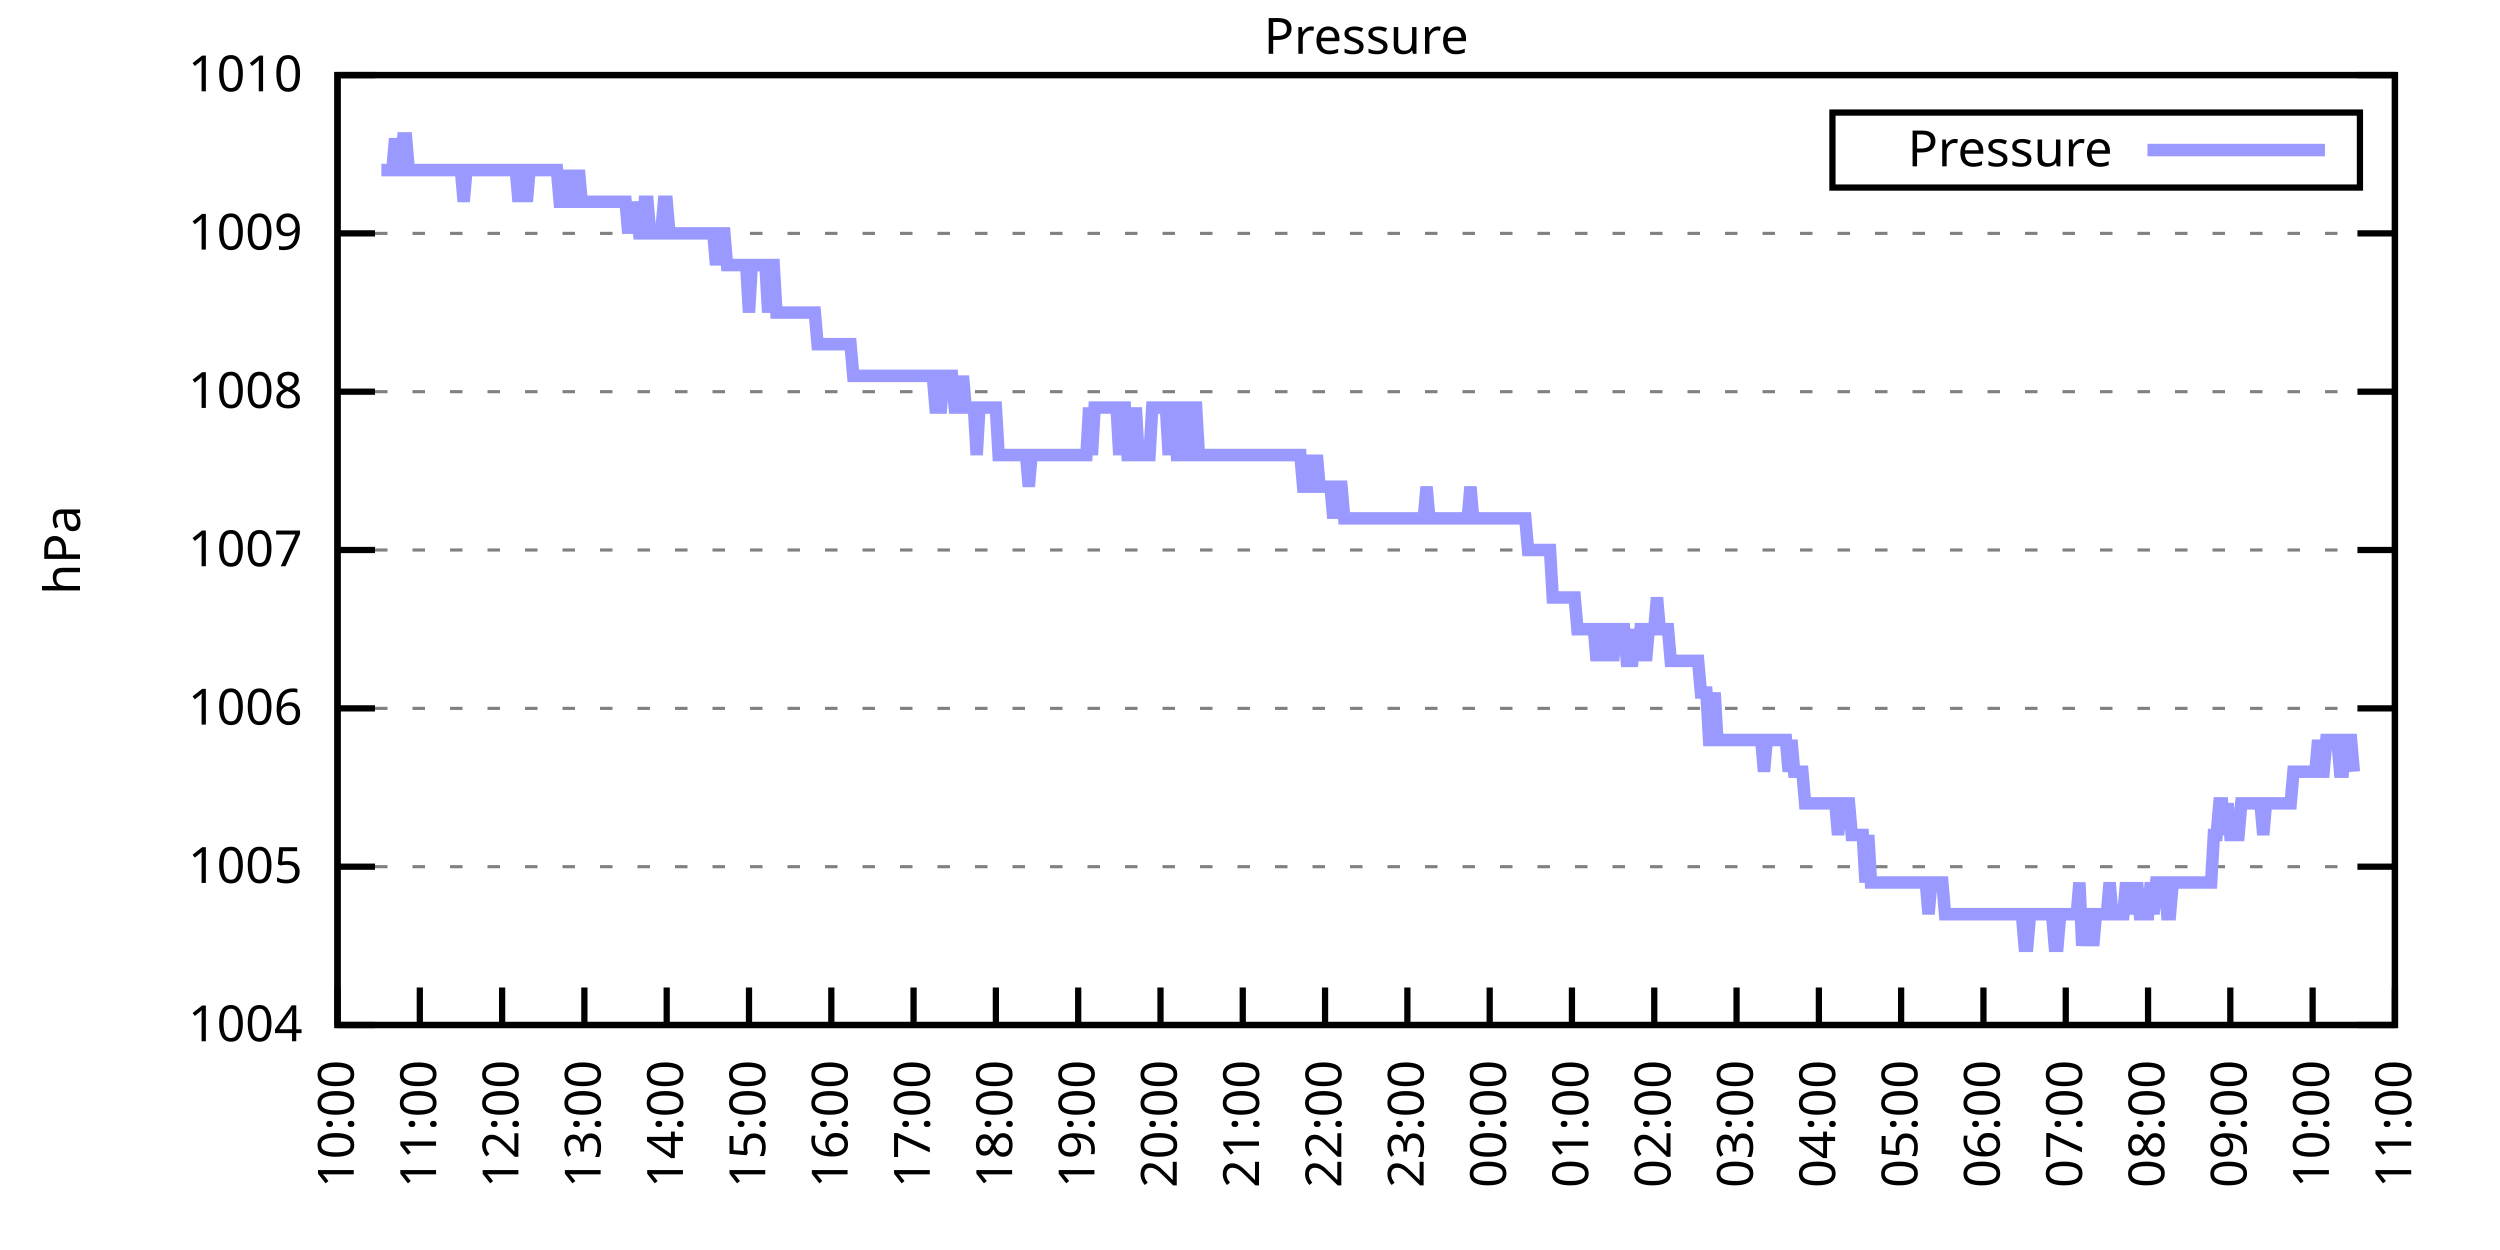
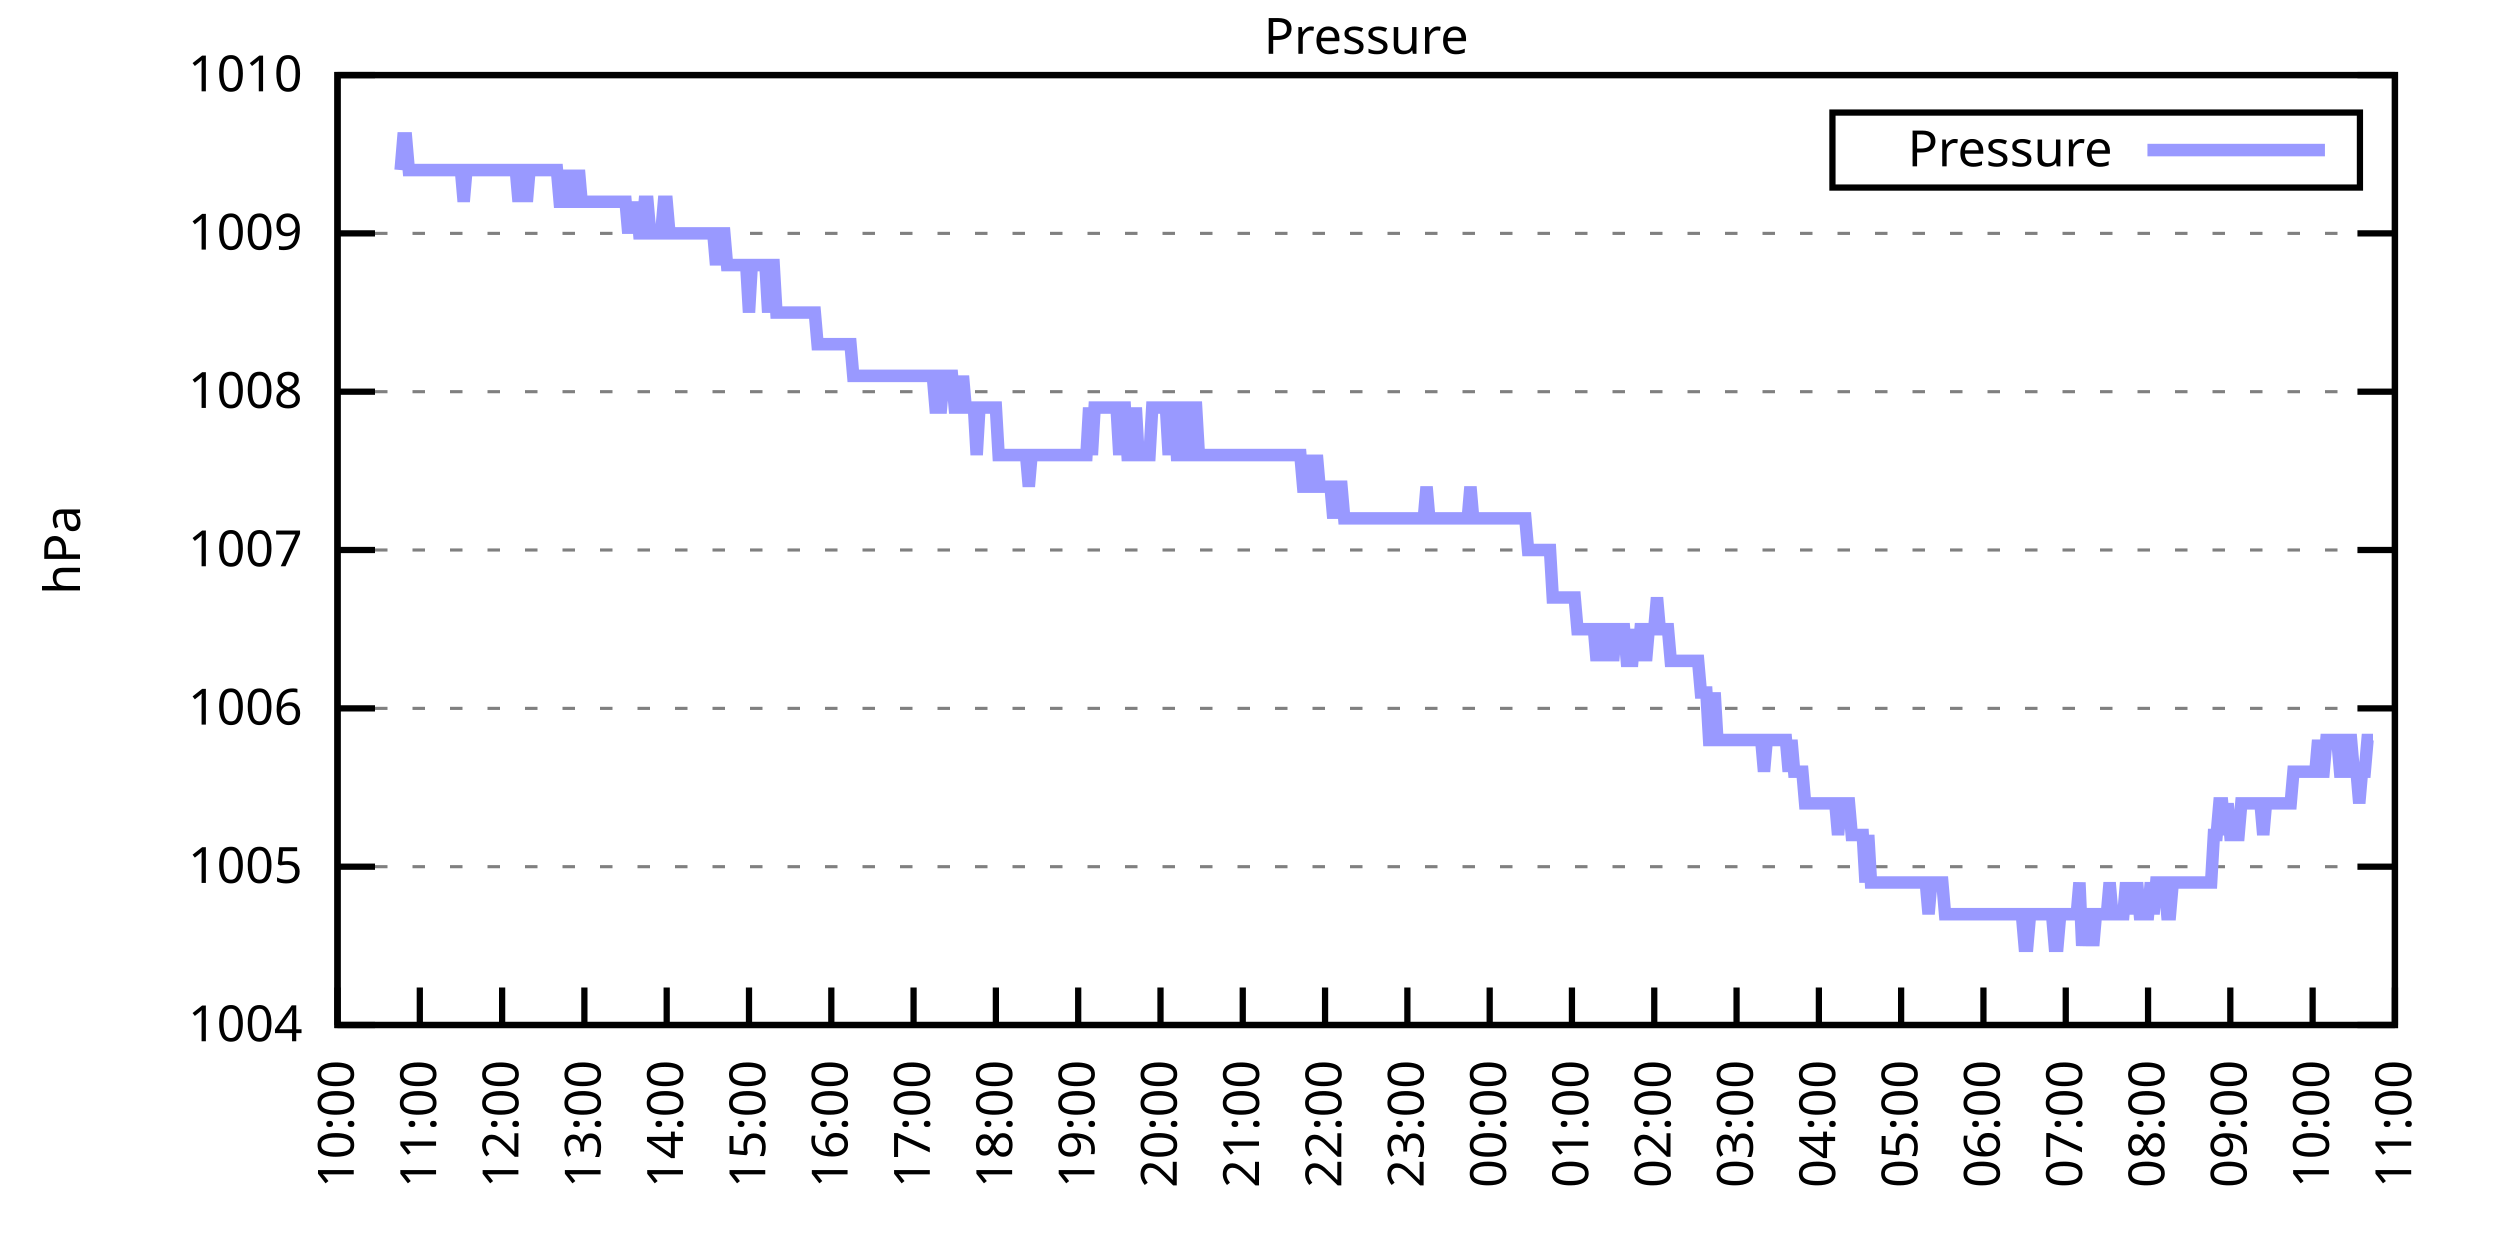
<svg xmlns="http://www.w3.org/2000/svg" xmlns:xlink="http://www.w3.org/1999/xlink" width="400" height="200" viewBox="0 0 400 200">
  <g id="gnuplot_canvas">
    <rect x="0" y="0" width="400" height="200" fill="none" />
    <defs>
      <circle id="gpDot" r="0.5" stroke-width="0.5" stroke="currentColor" />
      <path id="gpPt0" stroke-width="0.333" stroke="currentColor" d="M-1,0 h2 M0,-1 v2" />
      <path id="gpPt1" stroke-width="0.333" stroke="currentColor" d="M-1,-1 L1,1 M1,-1 L-1,1" />
      <path id="gpPt2" stroke-width="0.333" stroke="currentColor" d="M-1,0 L1,0 M0,-1 L0,1 M-1,-1 L1,1 M-1,1 L1,-1" />
      <rect id="gpPt3" stroke-width="0.333" stroke="currentColor" x="-1" y="-1" width="2" height="2" />
      <rect id="gpPt4" stroke-width="0.333" stroke="currentColor" fill="currentColor" x="-1" y="-1" width="2" height="2" />
      <circle id="gpPt5" stroke-width="0.333" stroke="currentColor" cx="0" cy="0" r="1" />
      <use xlink:href="#gpPt5" id="gpPt6" fill="currentColor" stroke="none" />
      <path id="gpPt7" stroke-width="0.333" stroke="currentColor" d="M0,-1.33 L-1.33,0.67 L1.33,0.67 z" />
      <use xlink:href="#gpPt7" id="gpPt8" fill="currentColor" stroke="none" />
      <use xlink:href="#gpPt7" id="gpPt9" stroke="currentColor" transform="rotate(180)" />
      <use xlink:href="#gpPt9" id="gpPt10" fill="currentColor" stroke="none" />
      <use xlink:href="#gpPt3" id="gpPt11" stroke="currentColor" transform="rotate(45)" />
      <use xlink:href="#gpPt11" id="gpPt12" fill="currentColor" stroke="none" />
      <path id="gpPt13" stroke-width="0.333" stroke="currentColor" d="M0,1.330 L1.265,0.411 L0.782,-1.067 L-0.782,-1.076 L-1.265,0.411 z" />
      <use xlink:href="#gpPt13" id="gpPt14" fill="currentColor" stroke="none" />
      <filter id="textbox" filterUnits="objectBoundingBox" x="0" y="0" height="1" width="1">
        <feFlood flood-color="white" flood-opacity="1" result="bgnd" />
        <feComposite in="SourceGraphic" in2="bgnd" operator="atop" />
      </filter>
      <filter id="greybox" filterUnits="objectBoundingBox" x="0" y="0" height="1" width="1">
        <feFlood flood-color="lightgrey" flood-opacity="1" result="grey" />
        <feComposite in="SourceGraphic" in2="grey" operator="atop" />
      </filter>
    </defs>
    <g fill="none" color="white" stroke="currentColor" stroke-width="1.00" stroke-linecap="butt" stroke-linejoin="miter">
</g>
    <g fill="none" color="black" stroke="currentColor" stroke-width="1.00" stroke-linecap="butt" stroke-linejoin="miter">
      <g stroke="none" shape-rendering="crispEdges">
        <polygon fill="rgb(255, 255, 255)" points="54.00,164.00 383.18,164.00 383.18,12.02 54.00,12.02 " />
      </g>
    </g>
    <g fill="none" color="black" stroke="currentColor" stroke-width="1.00" stroke-linecap="butt" stroke-linejoin="miter">
</g>
    <g fill="none" color="black" stroke="black" stroke-width="0.50" stroke-linecap="butt" stroke-linejoin="miter">
</g>
    <g fill="none" color="gray" stroke="currentColor" stroke-width="0.50" stroke-linecap="butt" stroke-linejoin="miter">
      <path stroke="gray" stroke-dasharray="2,4" class="gridline" d="M54.00,164.00 L383.19,164.00  " />
    </g>
    <g fill="none" color="gray" stroke="gray" stroke-width="1.00" stroke-linecap="butt" stroke-linejoin="miter">
</g>
    <g fill="none" color="black" stroke="currentColor" stroke-width="1.00" stroke-linecap="butt" stroke-linejoin="miter">
      <path stroke="black" d="M54.00,164.00 L60.00,164.00 M383.19,164.00 L377.19,164.00  " />
      <g transform="translate(48.40,166.60)" stroke="none" fill="black" font-family="Sans" font-size="8.00" text-anchor="end">
        <text>
          <tspan font-family="Sans"> 1004</tspan>
        </text>
      </g>
    </g>
    <g fill="none" color="black" stroke="currentColor" stroke-width="1.00" stroke-linecap="butt" stroke-linejoin="miter">
</g>
    <g fill="none" color="black" stroke="black" stroke-width="0.50" stroke-linecap="butt" stroke-linejoin="miter">
</g>
    <g fill="none" color="gray" stroke="currentColor" stroke-width="0.50" stroke-linecap="butt" stroke-linejoin="miter">
      <path stroke="gray" stroke-dasharray="2,4" class="gridline" d="M54.00,138.67 L383.19,138.67  " />
    </g>
    <g fill="none" color="gray" stroke="gray" stroke-width="1.00" stroke-linecap="butt" stroke-linejoin="miter">
</g>
    <g fill="none" color="black" stroke="currentColor" stroke-width="1.00" stroke-linecap="butt" stroke-linejoin="miter">
      <path stroke="black" d="M54.00,138.67 L60.00,138.67 M383.19,138.67 L377.19,138.67  " />
      <g transform="translate(48.40,141.27)" stroke="none" fill="black" font-family="Sans" font-size="8.00" text-anchor="end">
        <text>
          <tspan font-family="Sans"> 1005</tspan>
        </text>
      </g>
    </g>
    <g fill="none" color="black" stroke="currentColor" stroke-width="1.00" stroke-linecap="butt" stroke-linejoin="miter">
</g>
    <g fill="none" color="black" stroke="black" stroke-width="0.50" stroke-linecap="butt" stroke-linejoin="miter">
</g>
    <g fill="none" color="gray" stroke="currentColor" stroke-width="0.50" stroke-linecap="butt" stroke-linejoin="miter">
      <path stroke="gray" stroke-dasharray="2,4" class="gridline" d="M54.00,113.34 L383.19,113.34  " />
    </g>
    <g fill="none" color="gray" stroke="gray" stroke-width="1.00" stroke-linecap="butt" stroke-linejoin="miter">
</g>
    <g fill="none" color="black" stroke="currentColor" stroke-width="1.00" stroke-linecap="butt" stroke-linejoin="miter">
      <path stroke="black" d="M54.00,113.34 L60.00,113.34 M383.19,113.34 L377.19,113.34  " />
      <g transform="translate(48.40,115.94)" stroke="none" fill="black" font-family="Sans" font-size="8.00" text-anchor="end">
        <text>
          <tspan font-family="Sans"> 1006</tspan>
        </text>
      </g>
    </g>
    <g fill="none" color="black" stroke="currentColor" stroke-width="1.00" stroke-linecap="butt" stroke-linejoin="miter">
</g>
    <g fill="none" color="black" stroke="black" stroke-width="0.50" stroke-linecap="butt" stroke-linejoin="miter">
</g>
    <g fill="none" color="gray" stroke="currentColor" stroke-width="0.50" stroke-linecap="butt" stroke-linejoin="miter">
      <path stroke="gray" stroke-dasharray="2,4" class="gridline" d="M54.00,88.00 L383.19,88.00  " />
    </g>
    <g fill="none" color="gray" stroke="gray" stroke-width="1.00" stroke-linecap="butt" stroke-linejoin="miter">
</g>
    <g fill="none" color="black" stroke="currentColor" stroke-width="1.00" stroke-linecap="butt" stroke-linejoin="miter">
      <path stroke="black" d="M54.00,88.00 L60.00,88.00 M383.19,88.00 L377.19,88.00  " />
      <g transform="translate(48.40,90.60)" stroke="none" fill="black" font-family="Sans" font-size="8.00" text-anchor="end">
        <text>
          <tspan font-family="Sans"> 1007</tspan>
        </text>
      </g>
    </g>
    <g fill="none" color="black" stroke="currentColor" stroke-width="1.00" stroke-linecap="butt" stroke-linejoin="miter">
</g>
    <g fill="none" color="black" stroke="black" stroke-width="0.50" stroke-linecap="butt" stroke-linejoin="miter">
</g>
    <g fill="none" color="gray" stroke="currentColor" stroke-width="0.50" stroke-linecap="butt" stroke-linejoin="miter">
      <path stroke="gray" stroke-dasharray="2,4" class="gridline" d="M54.00,62.67 L383.19,62.67  " />
    </g>
    <g fill="none" color="gray" stroke="gray" stroke-width="1.00" stroke-linecap="butt" stroke-linejoin="miter">
</g>
    <g fill="none" color="black" stroke="currentColor" stroke-width="1.00" stroke-linecap="butt" stroke-linejoin="miter">
      <path stroke="black" d="M54.00,62.67 L60.00,62.67 M383.19,62.67 L377.19,62.67  " />
      <g transform="translate(48.40,65.27)" stroke="none" fill="black" font-family="Sans" font-size="8.00" text-anchor="end">
        <text>
          <tspan font-family="Sans"> 1008</tspan>
        </text>
      </g>
    </g>
    <g fill="none" color="black" stroke="currentColor" stroke-width="1.00" stroke-linecap="butt" stroke-linejoin="miter">
</g>
    <g fill="none" color="black" stroke="black" stroke-width="0.50" stroke-linecap="butt" stroke-linejoin="miter">
</g>
    <g fill="none" color="gray" stroke="currentColor" stroke-width="0.50" stroke-linecap="butt" stroke-linejoin="miter">
      <path stroke="gray" stroke-dasharray="2,4" class="gridline" d="M54.00,37.34 L383.19,37.34  " />
    </g>
    <g fill="none" color="gray" stroke="gray" stroke-width="1.00" stroke-linecap="butt" stroke-linejoin="miter">
</g>
    <g fill="none" color="black" stroke="currentColor" stroke-width="1.00" stroke-linecap="butt" stroke-linejoin="miter">
      <path stroke="black" d="M54.00,37.34 L60.00,37.34 M383.19,37.34 L377.19,37.34  " />
      <g transform="translate(48.40,39.94)" stroke="none" fill="black" font-family="Sans" font-size="8.00" text-anchor="end">
        <text>
          <tspan font-family="Sans"> 1009</tspan>
        </text>
      </g>
    </g>
    <g fill="none" color="black" stroke="currentColor" stroke-width="1.00" stroke-linecap="butt" stroke-linejoin="miter">
</g>
    <g fill="none" color="black" stroke="black" stroke-width="0.50" stroke-linecap="butt" stroke-linejoin="miter">
</g>
    <g fill="none" color="gray" stroke="currentColor" stroke-width="0.50" stroke-linecap="butt" stroke-linejoin="miter">
      <path stroke="gray" stroke-dasharray="2,4" class="gridline" d="M54.00,12.01 L383.19,12.01  " />
    </g>
    <g fill="none" color="gray" stroke="gray" stroke-width="1.00" stroke-linecap="butt" stroke-linejoin="miter">
</g>
    <g fill="none" color="black" stroke="currentColor" stroke-width="1.00" stroke-linecap="butt" stroke-linejoin="miter">
      <path stroke="black" d="M54.00,12.01 L60.00,12.01 M383.19,12.01 L377.19,12.01  " />
      <g transform="translate(48.40,14.61)" stroke="none" fill="black" font-family="Sans" font-size="8.00" text-anchor="end">
        <text>
          <tspan font-family="Sans"> 1010</tspan>
        </text>
      </g>
    </g>
    <g fill="none" color="black" stroke="currentColor" stroke-width="1.00" stroke-linecap="butt" stroke-linejoin="miter">
      <path stroke="black" d="M54.00,164.00 L54.00,158.00  " />
      <g transform="translate(56.60,169.60) rotate(270.00)" stroke="none" fill="black" font-family="Sans" font-size="8.00" text-anchor="end">
        <text>
          <tspan font-family="Sans">10:00</tspan>
        </text>
      </g>
    </g>
    <g fill="none" color="black" stroke="currentColor" stroke-width="1.00" stroke-linecap="butt" stroke-linejoin="miter">
      <path stroke="black" d="M67.17,164.00 L67.17,158.00  " />
      <g transform="translate(69.77,169.60) rotate(270.00)" stroke="none" fill="black" font-family="Sans" font-size="8.00" text-anchor="end">
        <text>
          <tspan font-family="Sans">11:00</tspan>
        </text>
      </g>
    </g>
    <g fill="none" color="black" stroke="currentColor" stroke-width="1.00" stroke-linecap="butt" stroke-linejoin="miter">
      <path stroke="black" d="M80.34,164.00 L80.34,158.00  " />
      <g transform="translate(82.94,169.60) rotate(270.00)" stroke="none" fill="black" font-family="Sans" font-size="8.00" text-anchor="end">
        <text>
          <tspan font-family="Sans">12:00</tspan>
        </text>
      </g>
    </g>
    <g fill="none" color="black" stroke="currentColor" stroke-width="1.00" stroke-linecap="butt" stroke-linejoin="miter">
      <path stroke="black" d="M93.50,164.00 L93.50,158.00  " />
      <g transform="translate(96.10,169.60) rotate(270.00)" stroke="none" fill="black" font-family="Sans" font-size="8.00" text-anchor="end">
        <text>
          <tspan font-family="Sans">13:00</tspan>
        </text>
      </g>
    </g>
    <g fill="none" color="black" stroke="currentColor" stroke-width="1.00" stroke-linecap="butt" stroke-linejoin="miter">
      <path stroke="black" d="M106.67,164.00 L106.67,158.00  " />
      <g transform="translate(109.27,169.60) rotate(270.00)" stroke="none" fill="black" font-family="Sans" font-size="8.00" text-anchor="end">
        <text>
          <tspan font-family="Sans">14:00</tspan>
        </text>
      </g>
    </g>
    <g fill="none" color="black" stroke="currentColor" stroke-width="1.00" stroke-linecap="butt" stroke-linejoin="miter">
      <path stroke="black" d="M119.84,164.00 L119.84,158.00  " />
      <g transform="translate(122.44,169.60) rotate(270.00)" stroke="none" fill="black" font-family="Sans" font-size="8.00" text-anchor="end">
        <text>
          <tspan font-family="Sans">15:00</tspan>
        </text>
      </g>
    </g>
    <g fill="none" color="black" stroke="currentColor" stroke-width="1.00" stroke-linecap="butt" stroke-linejoin="miter">
      <path stroke="black" d="M133.01,164.00 L133.01,158.00  " />
      <g transform="translate(135.61,169.60) rotate(270.00)" stroke="none" fill="black" font-family="Sans" font-size="8.00" text-anchor="end">
        <text>
          <tspan font-family="Sans">16:00</tspan>
        </text>
      </g>
    </g>
    <g fill="none" color="black" stroke="currentColor" stroke-width="1.00" stroke-linecap="butt" stroke-linejoin="miter">
      <path stroke="black" d="M146.17,164.00 L146.17,158.00  " />
      <g transform="translate(148.77,169.60) rotate(270.00)" stroke="none" fill="black" font-family="Sans" font-size="8.00" text-anchor="end">
        <text>
          <tspan font-family="Sans">17:00</tspan>
        </text>
      </g>
    </g>
    <g fill="none" color="black" stroke="currentColor" stroke-width="1.00" stroke-linecap="butt" stroke-linejoin="miter">
      <path stroke="black" d="M159.34,164.00 L159.34,158.00  " />
      <g transform="translate(161.94,169.60) rotate(270.00)" stroke="none" fill="black" font-family="Sans" font-size="8.00" text-anchor="end">
        <text>
          <tspan font-family="Sans">18:00</tspan>
        </text>
      </g>
    </g>
    <g fill="none" color="black" stroke="currentColor" stroke-width="1.00" stroke-linecap="butt" stroke-linejoin="miter">
      <path stroke="black" d="M172.51,164.00 L172.51,158.00  " />
      <g transform="translate(175.11,169.60) rotate(270.00)" stroke="none" fill="black" font-family="Sans" font-size="8.00" text-anchor="end">
        <text>
          <tspan font-family="Sans">19:00</tspan>
        </text>
      </g>
    </g>
    <g fill="none" color="black" stroke="currentColor" stroke-width="1.00" stroke-linecap="butt" stroke-linejoin="miter">
      <path stroke="black" d="M185.68,164.00 L185.68,158.00  " />
      <g transform="translate(188.28,169.60) rotate(270.00)" stroke="none" fill="black" font-family="Sans" font-size="8.00" text-anchor="end">
        <text>
          <tspan font-family="Sans">20:00</tspan>
        </text>
      </g>
    </g>
    <g fill="none" color="black" stroke="currentColor" stroke-width="1.00" stroke-linecap="butt" stroke-linejoin="miter">
      <path stroke="black" d="M198.84,164.00 L198.84,158.00  " />
      <g transform="translate(201.44,169.60) rotate(270.00)" stroke="none" fill="black" font-family="Sans" font-size="8.00" text-anchor="end">
        <text>
          <tspan font-family="Sans">21:00</tspan>
        </text>
      </g>
    </g>
    <g fill="none" color="black" stroke="currentColor" stroke-width="1.00" stroke-linecap="butt" stroke-linejoin="miter">
      <path stroke="black" d="M212.01,164.00 L212.01,158.00  " />
      <g transform="translate(214.61,169.60) rotate(270.00)" stroke="none" fill="black" font-family="Sans" font-size="8.00" text-anchor="end">
        <text>
          <tspan font-family="Sans">22:00</tspan>
        </text>
      </g>
    </g>
    <g fill="none" color="black" stroke="currentColor" stroke-width="1.00" stroke-linecap="butt" stroke-linejoin="miter">
      <path stroke="black" d="M225.18,164.00 L225.18,158.00  " />
      <g transform="translate(227.78,169.60) rotate(270.00)" stroke="none" fill="black" font-family="Sans" font-size="8.00" text-anchor="end">
        <text>
          <tspan font-family="Sans">23:00</tspan>
        </text>
      </g>
    </g>
    <g fill="none" color="black" stroke="currentColor" stroke-width="1.00" stroke-linecap="butt" stroke-linejoin="miter">
      <path stroke="black" d="M238.35,164.00 L238.35,158.00  " />
      <g transform="translate(240.95,169.60) rotate(270.00)" stroke="none" fill="black" font-family="Sans" font-size="8.00" text-anchor="end">
        <text>
          <tspan font-family="Sans">00:00</tspan>
        </text>
      </g>
    </g>
    <g fill="none" color="black" stroke="currentColor" stroke-width="1.00" stroke-linecap="butt" stroke-linejoin="miter">
      <path stroke="black" d="M251.51,164.00 L251.51,158.00  " />
      <g transform="translate(254.11,169.60) rotate(270.00)" stroke="none" fill="black" font-family="Sans" font-size="8.00" text-anchor="end">
        <text>
          <tspan font-family="Sans">01:00</tspan>
        </text>
      </g>
    </g>
    <g fill="none" color="black" stroke="currentColor" stroke-width="1.00" stroke-linecap="butt" stroke-linejoin="miter">
      <path stroke="black" d="M264.68,164.00 L264.68,158.00  " />
      <g transform="translate(267.28,169.60) rotate(270.00)" stroke="none" fill="black" font-family="Sans" font-size="8.00" text-anchor="end">
        <text>
          <tspan font-family="Sans">02:00</tspan>
        </text>
      </g>
    </g>
    <g fill="none" color="black" stroke="currentColor" stroke-width="1.00" stroke-linecap="butt" stroke-linejoin="miter">
      <path stroke="black" d="M277.85,164.00 L277.85,158.00  " />
      <g transform="translate(280.45,169.60) rotate(270.00)" stroke="none" fill="black" font-family="Sans" font-size="8.00" text-anchor="end">
        <text>
          <tspan font-family="Sans">03:00</tspan>
        </text>
      </g>
    </g>
    <g fill="none" color="black" stroke="currentColor" stroke-width="1.00" stroke-linecap="butt" stroke-linejoin="miter">
      <path stroke="black" d="M291.02,164.00 L291.02,158.00  " />
      <g transform="translate(293.62,169.60) rotate(270.00)" stroke="none" fill="black" font-family="Sans" font-size="8.00" text-anchor="end">
        <text>
          <tspan font-family="Sans">04:00</tspan>
        </text>
      </g>
    </g>
    <g fill="none" color="black" stroke="currentColor" stroke-width="1.00" stroke-linecap="butt" stroke-linejoin="miter">
      <path stroke="black" d="M304.18,164.00 L304.18,158.00  " />
      <g transform="translate(306.78,169.60) rotate(270.00)" stroke="none" fill="black" font-family="Sans" font-size="8.00" text-anchor="end">
        <text>
          <tspan font-family="Sans">05:00</tspan>
        </text>
      </g>
    </g>
    <g fill="none" color="black" stroke="currentColor" stroke-width="1.00" stroke-linecap="butt" stroke-linejoin="miter">
      <path stroke="black" d="M317.35,164.00 L317.35,158.00  " />
      <g transform="translate(319.95,169.60) rotate(270.00)" stroke="none" fill="black" font-family="Sans" font-size="8.00" text-anchor="end">
        <text>
          <tspan font-family="Sans">06:00</tspan>
        </text>
      </g>
    </g>
    <g fill="none" color="black" stroke="currentColor" stroke-width="1.00" stroke-linecap="butt" stroke-linejoin="miter">
      <path stroke="black" d="M330.52,164.00 L330.52,158.00  " />
      <g transform="translate(333.12,169.60) rotate(270.00)" stroke="none" fill="black" font-family="Sans" font-size="8.00" text-anchor="end">
        <text>
          <tspan font-family="Sans">07:00</tspan>
        </text>
      </g>
    </g>
    <g fill="none" color="black" stroke="currentColor" stroke-width="1.00" stroke-linecap="butt" stroke-linejoin="miter">
      <path stroke="black" d="M343.69,164.00 L343.69,158.00  " />
      <g transform="translate(346.29,169.60) rotate(270.00)" stroke="none" fill="black" font-family="Sans" font-size="8.00" text-anchor="end">
        <text>
          <tspan font-family="Sans">08:00</tspan>
        </text>
      </g>
    </g>
    <g fill="none" color="black" stroke="currentColor" stroke-width="1.00" stroke-linecap="butt" stroke-linejoin="miter">
      <path stroke="black" d="M356.85,164.00 L356.85,158.00  " />
      <g transform="translate(359.45,169.60) rotate(270.00)" stroke="none" fill="black" font-family="Sans" font-size="8.00" text-anchor="end">
        <text>
          <tspan font-family="Sans">09:00</tspan>
        </text>
      </g>
    </g>
    <g fill="none" color="black" stroke="currentColor" stroke-width="1.00" stroke-linecap="butt" stroke-linejoin="miter">
      <path stroke="black" d="M370.02,164.00 L370.02,158.00  " />
      <g transform="translate(372.62,169.60) rotate(270.00)" stroke="none" fill="black" font-family="Sans" font-size="8.00" text-anchor="end">
        <text>
          <tspan font-family="Sans">10:00</tspan>
        </text>
      </g>
    </g>
    <g fill="none" color="black" stroke="currentColor" stroke-width="1.00" stroke-linecap="butt" stroke-linejoin="miter">
      <path stroke="black" d="M383.19,164.00 L383.19,158.00  " />
      <g transform="translate(385.79,169.60) rotate(270.00)" stroke="none" fill="black" font-family="Sans" font-size="8.00" text-anchor="end">
        <text>
          <tspan font-family="Sans">11:00</tspan>
        </text>
      </g>
    </g>
    <g fill="none" color="black" stroke="currentColor" stroke-width="1.00" stroke-linecap="butt" stroke-linejoin="miter">
</g>
    <g fill="none" color="black" stroke="currentColor" stroke-width="1.00" stroke-linecap="butt" stroke-linejoin="miter">
      <path stroke="black" d="M54.00,12.01 L54.00,164.00 L383.19,164.00 L383.19,12.01 L54.00,12.01 Z  " />
    </g>
    <g fill="none" color="black" stroke="currentColor" stroke-width="1.00" stroke-linecap="butt" stroke-linejoin="miter">
</g>
    <g fill="none" color="black" stroke="currentColor" stroke-width="1.00" stroke-linecap="butt" stroke-linejoin="miter">
      <path stroke="black" d="M293.19,30.01 L293.19,18.01 L377.59,18.01 L377.59,30.01 L293.19,30.01 Z  " />
    </g>
    <g id="Pressure_plot_1">
      <g fill="none" color="white" stroke="black" stroke-width="2.00" stroke-linecap="butt" stroke-linejoin="miter">
</g>
      <g fill="none" color="black" stroke="currentColor" stroke-width="2.00" stroke-linecap="butt" stroke-linejoin="miter">
        <g transform="translate(337.99,26.61)" stroke="none" fill="black" font-family="Sans" font-size="8.00" text-anchor="end">
          <text>
            <tspan font-family="Sans">Pressure</tspan>
          </text>
        </g>
      </g>
      <g fill="none" color="black" stroke="currentColor" stroke-width="2.00" stroke-linecap="butt" stroke-linejoin="miter">
-         <path stroke="rgb(153, 153, 255)" d="M343.59,24.01 L371.99,24.01 M61.02,27.21 L61.46,27.21 L61.90,27.21 L62.34,27.21 L62.78,27.21 L63.22,22.14   L63.66,27.21 L64.10,27.21 L64.53,22.14 L64.97,22.14 L65.41,27.21 L65.85,27.21 L66.29,27.21 L66.73,27.21   L67.17,27.21 L67.61,27.21 L68.05,27.21 L68.48,27.21 L68.92,27.21 L69.36,27.21 L69.80,27.21 L70.24,27.21   L70.68,27.21 L71.12,27.21 L71.56,27.21 L72.00,27.21 L72.43,27.21 L72.87,27.21 L73.31,27.21 L73.75,27.21   L74.19,32.28 L74.63,27.21 L75.07,27.21 L75.51,27.21 L75.95,27.21 L76.38,27.21 L76.82,27.21 L77.26,27.21   L77.70,27.21 L78.14,27.21 L78.58,27.21 L79.02,27.21 L79.46,27.21 L79.90,27.21 L80.34,27.21 L80.77,27.21   L81.21,27.21 L81.65,27.21 L82.09,27.21 L82.53,27.21 L82.97,32.28 L83.41,27.21 L83.85,27.21 L84.29,32.28   L84.72,27.21 L85.16,27.21 L85.60,27.21 L86.04,27.21 L86.48,27.21 L86.92,27.21 L87.36,27.21 L87.80,27.21   L88.24,27.21 L88.67,27.21 L89.11,27.21 L89.55,32.28 L89.99,32.28 L90.43,32.28 L90.87,27.21 L91.31,32.28   L91.75,32.28 L92.19,32.28 L92.62,27.21 L93.06,32.28 L93.50,32.28 L93.94,32.28 L94.38,32.28 L94.82,32.28   L95.26,32.28 L95.70,32.28 L96.14,32.28 L96.58,32.28 L97.01,32.28 L97.45,32.28 L97.89,32.28 L98.33,32.28   L98.77,32.28 L99.21,32.28 L99.65,32.28 L100.09,32.28 L100.53,37.34 L100.96,32.28 L101.40,37.34 L101.84,32.28   L102.28,37.34 L102.72,37.34 L103.16,32.28 L103.60,32.28 L104.04,37.34 L104.48,37.34 L104.91,37.34 L105.35,37.34   L105.79,37.34 L106.23,32.28 L106.67,32.28 L107.11,37.34 L107.55,37.34 L107.99,37.34 L108.43,37.34 L108.87,37.34   L109.30,37.34 L109.74,37.34 L110.18,37.34 L110.62,37.34 L111.06,37.34 L111.50,37.34 L111.94,37.34 L112.38,37.34   L112.82,37.34 L113.25,37.34 L113.69,37.34 L114.13,37.34 L114.57,42.41 L115.01,37.34 L115.45,37.34 L115.89,37.34   L116.33,42.41 L116.77,42.41 L117.20,42.41 L117.64,42.41 L118.08,42.41 L118.52,42.41 L118.96,42.41 L119.40,42.41   L119.84,50.01 L120.28,42.41 L120.72,42.41 L121.15,42.41 L121.59,42.41 L122.03,42.41 L122.47,42.41 L122.91,50.01   L123.35,42.41 L123.79,42.41 L124.23,50.01 L124.67,50.01 L125.11,50.01 L125.54,50.01 L125.98,50.01 L126.42,50.01   L126.86,50.01 L127.30,50.01 L127.74,50.01 L128.18,50.01 L128.62,50.01 L129.06,50.01 L129.49,50.01 L129.93,50.01   L130.37,50.01 L130.81,55.07 L131.25,55.07 L131.69,55.07 L132.13,55.07 L132.57,55.07 L133.01,55.07 L133.44,55.07   L133.88,55.07 L134.32,55.07 L134.76,55.07 L135.20,55.07 L135.64,55.07 L136.08,55.07 L136.52,60.14 L136.96,60.14   L137.39,60.14 L137.83,60.14 L138.27,60.14 L138.71,60.14 L139.15,60.14 L139.59,60.14 L140.03,60.14 L140.47,60.14   L140.91,60.14 L141.35,60.14 L141.78,60.14 L142.22,60.14 L142.66,60.14 L143.10,60.14 L143.54,60.14 L143.98,60.14   L144.42,60.14 L144.86,60.14 L145.30,60.14 L145.73,60.14 L146.17,60.14 L146.61,60.14 L147.05,60.14 L147.49,60.14   L147.93,60.14 L148.37,60.14 L148.81,60.14 L149.25,60.14 L149.68,65.21 L150.12,65.21 L150.56,65.21 L151.00,60.14   L151.44,60.14 L151.88,60.14 L152.32,60.14 L152.76,65.21 L153.20,65.21 L153.63,65.21 L154.07,60.14 L154.51,65.21   L154.95,65.21 L155.39,65.21 L155.83,65.21 L156.27,72.81 L156.71,65.21 L157.15,65.21 L157.59,65.21 L158.02,65.21   L158.46,65.21 L158.90,65.21 L159.34,65.21 L159.78,72.81 L160.22,72.81 L160.66,72.81 L161.10,72.81 L161.54,72.81   L161.97,72.81 L162.41,72.81 L162.85,72.81 L163.29,72.81 L163.73,72.81 L164.17,72.81 L164.61,77.87 L165.05,72.81   L165.49,72.81 L165.92,72.81 L166.36,72.81 L166.80,72.81 L167.24,72.81 L167.68,72.81 L168.12,72.81 L168.56,72.81   L169.00,72.81 L169.44,72.81 L169.87,72.81 L170.31,72.81 L170.75,72.81 L171.19,72.81 L171.63,72.81 L172.07,72.81   L172.51,72.81 L172.95,72.81 L173.39,72.81 L173.83,72.81 L174.26,65.21 L174.70,72.81 L175.14,65.21 L175.58,65.21   L176.02,65.21 L176.46,65.21 L176.90,65.21 L177.34,65.21 L177.78,65.21 L178.21,65.21 L178.65,65.21 L179.09,72.81   L179.53,65.21 L179.97,65.21 L180.41,72.81 L180.85,72.81 L181.29,72.81 L181.73,65.21 L182.16,72.81 L182.60,72.81   L183.04,72.81 L183.48,72.81 L183.92,72.81 L184.36,65.21 L184.80,65.21 L185.24,65.21 L185.68,65.21 L186.11,65.21   L186.55,65.21 L186.99,72.81 L187.43,65.21 L187.87,65.21 L188.31,72.81 L188.75,72.81 L189.19,65.21 L189.63,65.21   L190.07,72.81 L190.50,72.81 L190.94,65.21 L191.38,65.21 L191.82,72.81 L192.26,72.81 L192.70,72.81 L193.14,72.81   L193.58,72.81 L194.02,72.81 L194.45,72.81 L194.89,72.81 L195.33,72.81 L195.77,72.81 L196.21,72.81 L196.65,72.81   L197.09,72.81 L197.53,72.81 L197.97,72.81 L198.40,72.81 L198.84,72.81 L199.28,72.81 L199.72,72.81 L200.16,72.81   L200.60,72.81 L201.04,72.81 L201.48,72.81 L201.92,72.81 L202.35,72.81 L202.79,72.81 L203.23,72.81 L203.67,72.81   L204.11,72.81 L204.55,72.81 L204.99,72.81 L205.43,72.81 L205.87,72.81 L206.31,72.81 L206.74,72.81 L207.18,72.81   L207.62,72.81 L208.06,72.81 L208.50,77.87 L208.94,77.87 L209.38,72.81 L209.82,77.87 L210.26,77.87 L210.69,72.81   L211.13,77.87 L211.57,77.87 L212.01,77.87 L212.45,77.87 L212.89,77.87 L213.33,82.94 L213.77,77.87 L214.21,77.87   L214.64,77.87 L215.08,82.94 L215.52,82.94 L215.96,82.94 L216.40,82.94 L216.84,82.94 L217.28,82.94 L217.72,82.94   L218.16,82.94 L218.60,82.94 L219.03,82.94 L219.47,82.94 L219.91,82.94 L220.35,82.94 L220.79,82.94 L221.23,82.94   L221.67,82.94 L222.11,82.94 L222.55,82.94 L222.98,82.94 L223.42,82.94 L223.86,82.94 L224.30,82.94 L224.74,82.94   L225.18,82.94 L225.62,82.94 L226.06,82.94 L226.50,82.94 L226.93,82.94 L227.37,82.94 L227.81,82.94 L228.25,77.87   L228.69,82.94 L229.13,82.94 L229.57,82.94 L230.01,82.94 L230.45,82.94 L230.88,82.94 L231.32,82.94 L231.76,82.94   L232.20,82.94 L232.64,82.94 L233.08,82.94 L233.52,82.94 L233.96,82.94 L234.40,82.94 L234.84,82.94 L235.27,77.87   L235.71,82.94 L236.15,82.94 L236.59,82.94 L237.03,82.94 L237.47,82.94 L237.91,82.94 L238.35,82.94 L238.79,82.94   L239.22,82.94 L239.66,82.94 L240.10,82.94 L240.54,82.94 L240.98,82.94 L241.42,82.94 L241.86,82.94 L242.30,82.94   L242.74,82.94 L243.17,82.94 L243.61,82.94 L244.05,82.94 L244.49,88.00 L244.93,88.00 L245.37,88.00 L245.81,88.00   L246.25,88.00 L246.69,88.00 L247.12,88.00 L247.56,88.00 L248.00,88.00 L248.44,95.60 L248.88,95.60 L249.32,95.60   L249.76,95.60 L250.20,95.60 L250.64,95.60 L251.08,95.60 L251.51,95.60 L251.95,95.60 L252.39,100.67 L252.83,100.67   L253.27,100.67 L253.71,100.67 L254.15,100.67 L254.59,100.67 L255.03,100.67 L255.46,105.74 L255.90,100.67 L256.34,105.74   L256.78,100.67 L257.22,100.67 L257.66,100.67 L258.10,105.74 L258.54,100.67 L258.98,100.67 L259.41,100.67 L259.85,100.67   L260.29,105.74 L260.73,105.74 L261.17,105.74 L261.61,100.67 L262.05,105.74 L262.49,100.67 L262.93,100.67 L263.36,105.74   L263.80,100.67 L264.24,100.67 L264.68,100.67 L265.12,95.60 L265.56,100.67 L266.00,100.67 L266.44,100.67 L266.88,100.67   L267.32,105.74 L267.75,105.74 L268.19,105.74 L268.63,105.74 L269.07,105.74 L269.51,105.74 L269.95,105.74 L270.39,105.74   L270.83,105.74 L271.27,105.74 L271.70,105.74 L272.14,110.80 L272.58,110.80 L273.02,110.80 L273.46,118.40 L273.90,118.40   L274.34,110.80 L274.78,118.40 L275.22,118.40 L275.65,118.40 L276.09,118.40 L276.53,118.40 L276.97,118.40 L277.41,118.40   L277.85,118.40 L278.29,118.40 L278.73,118.40 L279.17,118.40 L279.60,118.40 L280.04,118.40 L280.48,118.40 L280.92,118.40   L281.36,118.40 L281.80,118.40 L282.24,123.47 L282.68,118.40 L283.12,118.40 L283.56,118.40 L283.99,118.40 L284.43,118.40   L284.87,118.40 L285.31,118.40 L285.75,118.40 L286.19,123.47 L286.63,118.40 L287.07,123.47 L287.51,123.47 L287.94,123.47   L288.38,123.47 L288.82,128.54 L289.26,128.54 L289.70,128.54 L290.14,128.54 L290.58,128.54 L291.02,128.54 L291.46,128.54   L291.89,128.54 L292.33,128.54 L292.77,128.54 L293.21,128.54 L293.65,128.54 L294.09,133.60 L294.53,128.54 L294.97,128.54   L295.41,128.54 L295.84,128.54 L296.28,133.60 L296.72,133.60 L297.16,133.60 L297.60,133.60 L298.04,133.60 L298.48,141.20   L298.92,133.60 L299.36,141.20 L299.80,141.20 L300.23,141.20 L300.67,141.20 L301.11,141.20 L301.55,141.20 L301.99,141.20   L302.43,141.20 L302.87,141.20 L303.31,141.20 L303.75,141.20 L304.18,141.20 L304.62,141.20 L305.06,141.20 L305.50,141.20   L305.94,141.20 L306.38,141.20 L306.82,141.20 L307.26,141.20 L307.70,141.20 L308.13,141.20 L308.57,146.27 L309.01,141.20   L309.45,141.20 L309.89,141.20 L310.33,141.20 L310.77,141.20 L311.21,146.27 L311.65,146.27 L312.08,146.27 L312.52,146.27   L312.96,146.27 L313.40,146.27 L313.84,146.27 L314.28,146.27 L314.72,146.27 L315.16,146.27 L315.60,146.27 L316.04,146.27   L316.47,146.27 L316.91,146.27 L317.35,146.27 L317.79,146.27 L318.23,146.27 L318.67,146.27 L319.11,146.27 L319.55,146.27   L319.99,146.27 L320.42,146.27 L320.86,146.27 L321.30,146.27 L321.74,146.27 L322.18,146.27 L322.62,146.27 L323.06,146.27   L323.50,146.27 L323.94,151.33 L324.37,151.33 L324.81,146.27 L325.25,146.27 L325.69,146.27 L326.13,146.27 L326.57,146.27   L327.01,146.27 L327.45,146.27 L327.89,146.27 L328.33,146.27 L328.76,151.33 L329.20,151.33 L329.64,146.27 L330.08,146.27   L330.52,146.27 L330.96,146.27 L331.40,146.27 L331.84,146.27 L332.28,146.27 L332.71,141.20 L333.15,151.33 L333.59,146.27   L334.03,146.27 L334.47,146.27 L334.91,151.33 L335.35,146.27 L335.79,146.27 L336.23,146.27 L336.66,146.27 L337.10,146.27   L337.54,141.20 L337.98,146.27 L338.42,146.27 L338.86,146.27 L339.30,146.27 L339.74,146.27 L340.18,141.20 L340.61,146.27   L341.05,141.20 L341.49,146.27 L341.93,141.20 L342.37,146.27 L342.81,146.27 L343.25,146.27 L343.69,146.27 L344.13,141.20   L344.57,146.27 L345.00,141.20 L345.44,141.20 L345.88,141.20 L346.32,141.20 L346.76,146.27 L347.20,146.27 L347.64,141.20   L348.08,141.20 L348.52,141.20 L348.95,141.20 L349.39,141.20 L349.83,141.20 L350.27,141.20 L350.71,141.20 L351.15,141.20   L351.59,141.20 L352.03,141.20 L352.47,141.20 L352.90,141.20 L353.34,141.20 L353.78,141.20 L354.22,133.60 L354.66,133.60   L355.10,128.54 L355.54,128.54 L355.98,133.60 L356.42,128.54 L356.85,133.60 L357.29,133.60 L357.73,133.60 L358.17,133.60   L358.61,128.54 L359.05,128.54 L359.49,128.54 L359.93,128.54 L360.37,128.54 L360.81,128.54 L361.24,128.54 L361.68,128.54   L362.12,133.60 L362.56,128.54 L363.00,128.54 L363.44,128.54 L363.88,128.54 L364.32,128.54 L364.76,128.54 L365.19,128.54   L365.63,128.54 L366.07,128.54 L366.51,128.54 L366.95,123.47 L367.39,123.47 L367.83,123.47 L368.27,123.47 L368.71,123.47   L369.14,123.47 L369.58,123.47 L370.02,123.47 L370.46,123.47 L370.90,118.40 L371.34,123.47 L371.78,123.47 L372.22,118.40   L372.66,118.40 L373.09,118.40 L373.53,118.40 L373.97,118.40 L374.41,123.47 L374.85,123.47 L375.29,118.40 L375.73,118.40   L376.17,118.40 L376.61,123.47  " />
+         <path stroke="rgb(153, 153, 255)" d="M343.59,24.01 L371.99,24.01 M64.10,27.21 L64.53,22.14 L64.97,22.14 L65.41,27.21 L65.85,27.21 L66.29,27.21   L66.73,27.21 L67.17,27.21 L67.61,27.21 L68.05,27.21 L68.48,27.21 L68.92,27.21 L69.36,27.21 L69.80,27.21   L70.24,27.21 L70.68,27.21 L71.12,27.21 L71.56,27.21 L72.00,27.21 L72.43,27.21 L72.87,27.21 L73.31,27.21   L73.75,27.21 L74.19,32.28 L74.63,27.21 L75.07,27.21 L75.51,27.21 L75.95,27.21 L76.38,27.21 L76.82,27.21   L77.26,27.21 L77.70,27.21 L78.14,27.21 L78.58,27.21 L79.02,27.21 L79.46,27.21 L79.90,27.21 L80.34,27.21   L80.77,27.21 L81.21,27.21 L81.65,27.21 L82.09,27.21 L82.53,27.21 L82.97,32.28 L83.41,27.21 L83.85,27.21   L84.29,32.28 L84.72,27.21 L85.16,27.21 L85.60,27.21 L86.04,27.21 L86.48,27.21 L86.92,27.21 L87.36,27.21   L87.80,27.21 L88.24,27.21 L88.67,27.21 L89.11,27.21 L89.55,32.28 L89.99,32.28 L90.43,32.28 L90.87,27.21   L91.31,32.28 L91.75,32.28 L92.19,32.28 L92.62,27.21 L93.06,32.28 L93.50,32.28 L93.94,32.28 L94.38,32.28   L94.82,32.28 L95.26,32.28 L95.70,32.28 L96.14,32.28 L96.58,32.28 L97.01,32.28 L97.45,32.28 L97.89,32.28   L98.33,32.28 L98.77,32.28 L99.21,32.28 L99.65,32.28 L100.09,32.28 L100.53,37.34 L100.96,32.28 L101.40,37.34   L101.84,32.28 L102.28,37.34 L102.72,37.34 L103.16,32.28 L103.60,32.28 L104.04,37.34 L104.48,37.34 L104.91,37.34   L105.35,37.34 L105.79,37.34 L106.23,32.28 L106.67,32.28 L107.11,37.34 L107.55,37.34 L107.99,37.34 L108.43,37.34   L108.87,37.34 L109.30,37.34 L109.74,37.34 L110.18,37.34 L110.62,37.34 L111.06,37.34 L111.50,37.34 L111.94,37.34   L112.38,37.34 L112.82,37.34 L113.25,37.34 L113.69,37.34 L114.13,37.34 L114.57,42.41 L115.01,37.34 L115.45,37.34   L115.89,37.34 L116.33,42.41 L116.77,42.41 L117.20,42.41 L117.64,42.41 L118.08,42.41 L118.52,42.41 L118.96,42.41   L119.40,42.41 L119.84,50.01 L120.28,42.41 L120.72,42.41 L121.15,42.41 L121.59,42.41 L122.03,42.41 L122.47,42.41   L122.91,50.01 L123.35,42.41 L123.79,42.41 L124.23,50.01 L124.67,50.01 L125.11,50.01 L125.54,50.01 L125.98,50.01   L126.42,50.01 L126.86,50.01 L127.30,50.01 L127.74,50.01 L128.18,50.01 L128.62,50.01 L129.06,50.01 L129.49,50.01   L129.93,50.01 L130.37,50.01 L130.81,55.07 L131.25,55.07 L131.69,55.07 L132.13,55.07 L132.57,55.07 L133.01,55.07   L133.44,55.07 L133.88,55.07 L134.32,55.07 L134.76,55.07 L135.20,55.07 L135.64,55.07 L136.08,55.07 L136.52,60.14   L136.96,60.14 L137.39,60.14 L137.83,60.14 L138.27,60.14 L138.71,60.14 L139.15,60.14 L139.59,60.14 L140.03,60.14   L140.47,60.14 L140.91,60.14 L141.35,60.14 L141.78,60.14 L142.22,60.14 L142.66,60.14 L143.10,60.14 L143.54,60.14   L143.98,60.14 L144.42,60.14 L144.86,60.14 L145.30,60.14 L145.73,60.14 L146.17,60.14 L146.61,60.14 L147.05,60.14   L147.49,60.14 L147.93,60.14 L148.37,60.14 L148.81,60.14 L149.25,60.14 L149.68,65.21 L150.12,65.21 L150.56,65.21   L151.00,60.14 L151.44,60.14 L151.88,60.14 L152.32,60.14 L152.76,65.21 L153.20,65.21 L153.63,65.21 L154.07,60.14   L154.51,65.21 L154.95,65.21 L155.39,65.21 L155.83,65.21 L156.27,72.81 L156.71,65.21 L157.15,65.21 L157.59,65.21   L158.02,65.21 L158.46,65.21 L158.90,65.21 L159.34,65.21 L159.78,72.81 L160.22,72.81 L160.66,72.81 L161.10,72.81   L161.54,72.81 L161.97,72.81 L162.41,72.81 L162.85,72.81 L163.29,72.81 L163.73,72.81 L164.17,72.81 L164.61,77.87   L165.05,72.81 L165.49,72.81 L165.92,72.81 L166.36,72.81 L166.80,72.81 L167.24,72.81 L167.68,72.81 L168.12,72.81   L168.56,72.81 L169.00,72.81 L169.44,72.81 L169.87,72.81 L170.31,72.81 L170.75,72.81 L171.19,72.81 L171.63,72.81   L172.07,72.81 L172.51,72.81 L172.95,72.81 L173.39,72.81 L173.83,72.81 L174.26,65.21 L174.70,72.81 L175.14,65.21   L175.58,65.21 L176.02,65.21 L176.46,65.21 L176.90,65.21 L177.34,65.21 L177.78,65.21 L178.21,65.21 L178.65,65.21   L179.09,72.81 L179.53,65.21 L179.97,65.21 L180.41,72.81 L180.85,72.81 L181.29,72.81 L181.73,65.21 L182.16,72.81   L182.60,72.81 L183.04,72.81 L183.48,72.81 L183.92,72.81 L184.36,65.21 L184.80,65.21 L185.24,65.21 L185.68,65.21   L186.11,65.21 L186.55,65.21 L186.99,72.81 L187.43,65.21 L187.87,65.21 L188.31,72.81 L188.75,72.81 L189.19,65.21   L189.63,65.21 L190.07,72.81 L190.50,72.81 L190.94,65.21 L191.38,65.21 L191.82,72.81 L192.26,72.81 L192.70,72.81   L193.14,72.81 L193.58,72.81 L194.02,72.81 L194.45,72.81 L194.89,72.81 L195.33,72.81 L195.77,72.81 L196.21,72.81   L196.65,72.81 L197.09,72.81 L197.53,72.81 L197.97,72.81 L198.40,72.81 L198.84,72.81 L199.28,72.81 L199.72,72.81   L200.16,72.81 L200.60,72.81 L201.04,72.81 L201.48,72.81 L201.92,72.81 L202.35,72.81 L202.79,72.81 L203.23,72.81   L203.67,72.81 L204.11,72.81 L204.55,72.81 L204.99,72.81 L205.43,72.81 L205.87,72.81 L206.31,72.81 L206.74,72.81   L207.18,72.81 L207.62,72.81 L208.06,72.81 L208.50,77.87 L208.94,77.87 L209.38,72.81 L209.82,77.87 L210.26,77.87   L210.69,72.81 L211.13,77.87 L211.57,77.87 L212.01,77.87 L212.45,77.87 L212.89,77.87 L213.33,82.94 L213.77,77.87   L214.21,77.87 L214.64,77.87 L215.08,82.94 L215.52,82.94 L215.96,82.94 L216.40,82.94 L216.84,82.94 L217.28,82.94   L217.72,82.94 L218.16,82.94 L218.60,82.94 L219.03,82.94 L219.47,82.94 L219.91,82.94 L220.35,82.94 L220.79,82.94   L221.23,82.94 L221.67,82.94 L222.11,82.94 L222.55,82.94 L222.98,82.94 L223.42,82.94 L223.86,82.94 L224.30,82.94   L224.74,82.94 L225.18,82.94 L225.62,82.94 L226.06,82.94 L226.50,82.94 L226.93,82.94 L227.37,82.94 L227.81,82.94   L228.25,77.87 L228.69,82.94 L229.13,82.94 L229.57,82.94 L230.01,82.94 L230.45,82.94 L230.88,82.94 L231.32,82.94   L231.76,82.94 L232.20,82.94 L232.64,82.94 L233.08,82.94 L233.52,82.94 L233.96,82.94 L234.40,82.94 L234.84,82.94   L235.27,77.87 L235.71,82.94 L236.15,82.94 L236.59,82.94 L237.03,82.94 L237.47,82.94 L237.91,82.94 L238.35,82.94   L238.79,82.94 L239.22,82.94 L239.66,82.94 L240.10,82.94 L240.54,82.94 L240.98,82.94 L241.42,82.94 L241.86,82.94   L242.30,82.94 L242.74,82.94 L243.17,82.94 L243.61,82.94 L244.05,82.94 L244.49,88.00 L244.93,88.00 L245.37,88.00   L245.81,88.00 L246.25,88.00 L246.69,88.00 L247.12,88.00 L247.56,88.00 L248.00,88.00 L248.44,95.60 L248.88,95.60   L249.32,95.60 L249.76,95.60 L250.20,95.60 L250.64,95.60 L251.08,95.60 L251.51,95.60 L251.95,95.60 L252.39,100.67   L252.83,100.67 L253.27,100.67 L253.71,100.67 L254.15,100.67 L254.59,100.67 L255.03,100.67 L255.46,105.74 L255.90,100.67   L256.34,105.74 L256.78,100.67 L257.22,100.67 L257.66,100.67 L258.10,105.74 L258.54,100.67 L258.98,100.67 L259.41,100.67   L259.85,100.67 L260.29,105.74 L260.73,105.74 L261.17,105.74 L261.61,100.67 L262.05,105.74 L262.49,100.67 L262.93,100.67   L263.36,105.74 L263.80,100.67 L264.24,100.67 L264.68,100.67 L265.12,95.60 L265.56,100.67 L266.00,100.67 L266.44,100.67   L266.88,100.67 L267.32,105.74 L267.75,105.74 L268.19,105.74 L268.63,105.74 L269.07,105.74 L269.51,105.74 L269.95,105.74   L270.39,105.74 L270.83,105.74 L271.27,105.74 L271.70,105.74 L272.14,110.80 L272.58,110.80 L273.02,110.80 L273.46,118.40   L273.90,118.40 L274.34,110.80 L274.78,118.40 L275.22,118.40 L275.65,118.40 L276.09,118.40 L276.53,118.40 L276.97,118.40   L277.41,118.40 L277.85,118.40 L278.29,118.40 L278.73,118.40 L279.17,118.40 L279.60,118.40 L280.04,118.40 L280.48,118.40   L280.92,118.40 L281.36,118.40 L281.80,118.40 L282.24,123.47 L282.68,118.40 L283.12,118.40 L283.56,118.40 L283.99,118.40   L284.43,118.40 L284.87,118.40 L285.31,118.40 L285.75,118.40 L286.19,123.47 L286.63,118.40 L287.07,123.47 L287.51,123.47   L287.94,123.47 L288.38,123.47 L288.82,128.54 L289.26,128.54 L289.70,128.54 L290.14,128.54 L290.58,128.54 L291.02,128.54   L291.46,128.54 L291.89,128.54 L292.33,128.54 L292.77,128.54 L293.21,128.54 L293.65,128.54 L294.09,133.60 L294.53,128.54   L294.97,128.54 L295.41,128.54 L295.84,128.54 L296.28,133.60 L296.72,133.60 L297.16,133.60 L297.60,133.60 L298.04,133.60   L298.48,141.20 L298.92,133.60 L299.36,141.20 L299.80,141.20 L300.23,141.20 L300.67,141.20 L301.11,141.20 L301.55,141.20   L301.99,141.20 L302.43,141.20 L302.87,141.20 L303.31,141.20 L303.75,141.20 L304.18,141.20 L304.62,141.20 L305.06,141.20   L305.50,141.20 L305.94,141.20 L306.38,141.20 L306.82,141.20 L307.26,141.20 L307.70,141.20 L308.13,141.20 L308.57,146.27   L309.01,141.20 L309.45,141.20 L309.89,141.20 L310.33,141.20 L310.77,141.20 L311.21,146.27 L311.65,146.27 L312.08,146.27   L312.52,146.27 L312.96,146.27 L313.40,146.27 L313.84,146.27 L314.28,146.27 L314.72,146.27 L315.16,146.27 L315.60,146.27   L316.04,146.27 L316.47,146.27 L316.91,146.27 L317.35,146.27 L317.79,146.27 L318.23,146.27 L318.67,146.27 L319.11,146.27   L319.55,146.27 L319.99,146.27 L320.42,146.27 L320.86,146.27 L321.30,146.27 L321.74,146.27 L322.18,146.27 L322.62,146.27   L323.06,146.27 L323.50,146.27 L323.94,151.33 L324.37,151.33 L324.81,146.27 L325.25,146.27 L325.69,146.27 L326.13,146.27   L326.57,146.27 L327.01,146.27 L327.45,146.27 L327.89,146.27 L328.33,146.27 L328.76,151.33 L329.20,151.33 L329.64,146.27   L330.08,146.27 L330.52,146.27 L330.96,146.27 L331.40,146.27 L331.84,146.27 L332.28,146.27 L332.71,141.20 L333.15,151.33   L333.59,146.27 L334.03,146.27 L334.47,146.27 L334.91,151.33 L335.35,146.27 L335.79,146.27 L336.23,146.27 L336.66,146.27   L337.10,146.27 L337.54,141.20 L337.98,146.27 L338.42,146.27 L338.86,146.27 L339.30,146.27 L339.74,146.27 L340.18,141.20   L340.61,146.27 L341.05,141.20 L341.49,146.27 L341.93,141.20 L342.37,146.27 L342.81,146.27 L343.25,146.27 L343.69,146.27   L344.13,141.20 L344.57,146.27 L345.00,141.20 L345.44,141.20 L345.88,141.20 L346.32,141.20 L346.76,146.27 L347.20,146.27   L347.64,141.20 L348.08,141.20 L348.52,141.20 L348.95,141.20 L349.39,141.20 L349.83,141.20 L350.27,141.20 L350.71,141.20   L351.15,141.20 L351.59,141.20 L352.03,141.20 L352.47,141.20 L352.90,141.20 L353.34,141.20 L353.78,141.20 L354.22,133.60   L354.66,133.60 L355.10,128.54 L355.54,128.54 L355.98,133.60 L356.42,128.54 L356.85,133.60 L357.29,133.60 L357.73,133.60   L358.17,133.60 L358.61,128.54 L359.05,128.54 L359.49,128.54 L359.93,128.54 L360.37,128.54 L360.81,128.54 L361.24,128.54   L361.68,128.54 L362.12,133.60 L362.56,128.54 L363.00,128.54 L363.44,128.54 L363.88,128.54 L364.32,128.54 L364.76,128.54   L365.19,128.54 L365.63,128.54 L366.07,128.54 L366.51,128.54 L366.95,123.47 L367.39,123.47 L367.83,123.47 L368.27,123.47   L368.71,123.47 L369.14,123.47 L369.58,123.47 L370.02,123.47 L370.46,123.47 L370.90,118.40 L371.34,123.47 L371.78,123.47   L372.22,118.40 L372.66,118.40 L373.09,118.40 L373.53,118.40 L373.97,118.40 L374.41,123.47 L374.85,123.47 L375.29,118.40   L375.73,118.40 L376.17,118.40 L376.61,123.47 L377.05,123.47 L377.48,128.54 L377.92,123.47 L378.36,123.47 L378.80,118.40   L379.24,118.40 L379.68,118.40  " />
      </g>
    </g>
    <g fill="none" color="black" stroke="currentColor" stroke-width="2.00" stroke-linecap="butt" stroke-linejoin="miter">
</g>
    <g fill="none" color="black" stroke="black" stroke-width="1.00" stroke-linecap="butt" stroke-linejoin="miter">
</g>
    <g fill="none" color="black" stroke="currentColor" stroke-width="1.00" stroke-linecap="butt" stroke-linejoin="miter">
      <path stroke="black" d="M54.00,12.01 L54.00,164.00 L383.19,164.00 L383.19,12.01 L54.00,12.01 Z  " />
      <g transform="translate(12.80,88.01) rotate(270.00)" stroke="none" fill="black" font-family="Sans" font-size="8.00" text-anchor="middle">
        <text>
          <tspan font-family="Sans">hPa</tspan>
        </text>
      </g>
    </g>
    <g fill="none" color="black" stroke="currentColor" stroke-width="1.00" stroke-linecap="butt" stroke-linejoin="miter">
</g>
    <g fill="none" color="black" stroke="currentColor" stroke-width="1.00" stroke-linecap="butt" stroke-linejoin="miter">
      <g transform="translate(218.59,8.61)" stroke="none" fill="black" font-family="Sans" font-size="8.00" text-anchor="middle">
        <text>
          <tspan font-family="Sans">Pressure</tspan>
        </text>
      </g>
    </g>
    <g fill="none" color="black" stroke="currentColor" stroke-width="1.00" stroke-linecap="butt" stroke-linejoin="miter">
</g>
  </g>
</svg>
